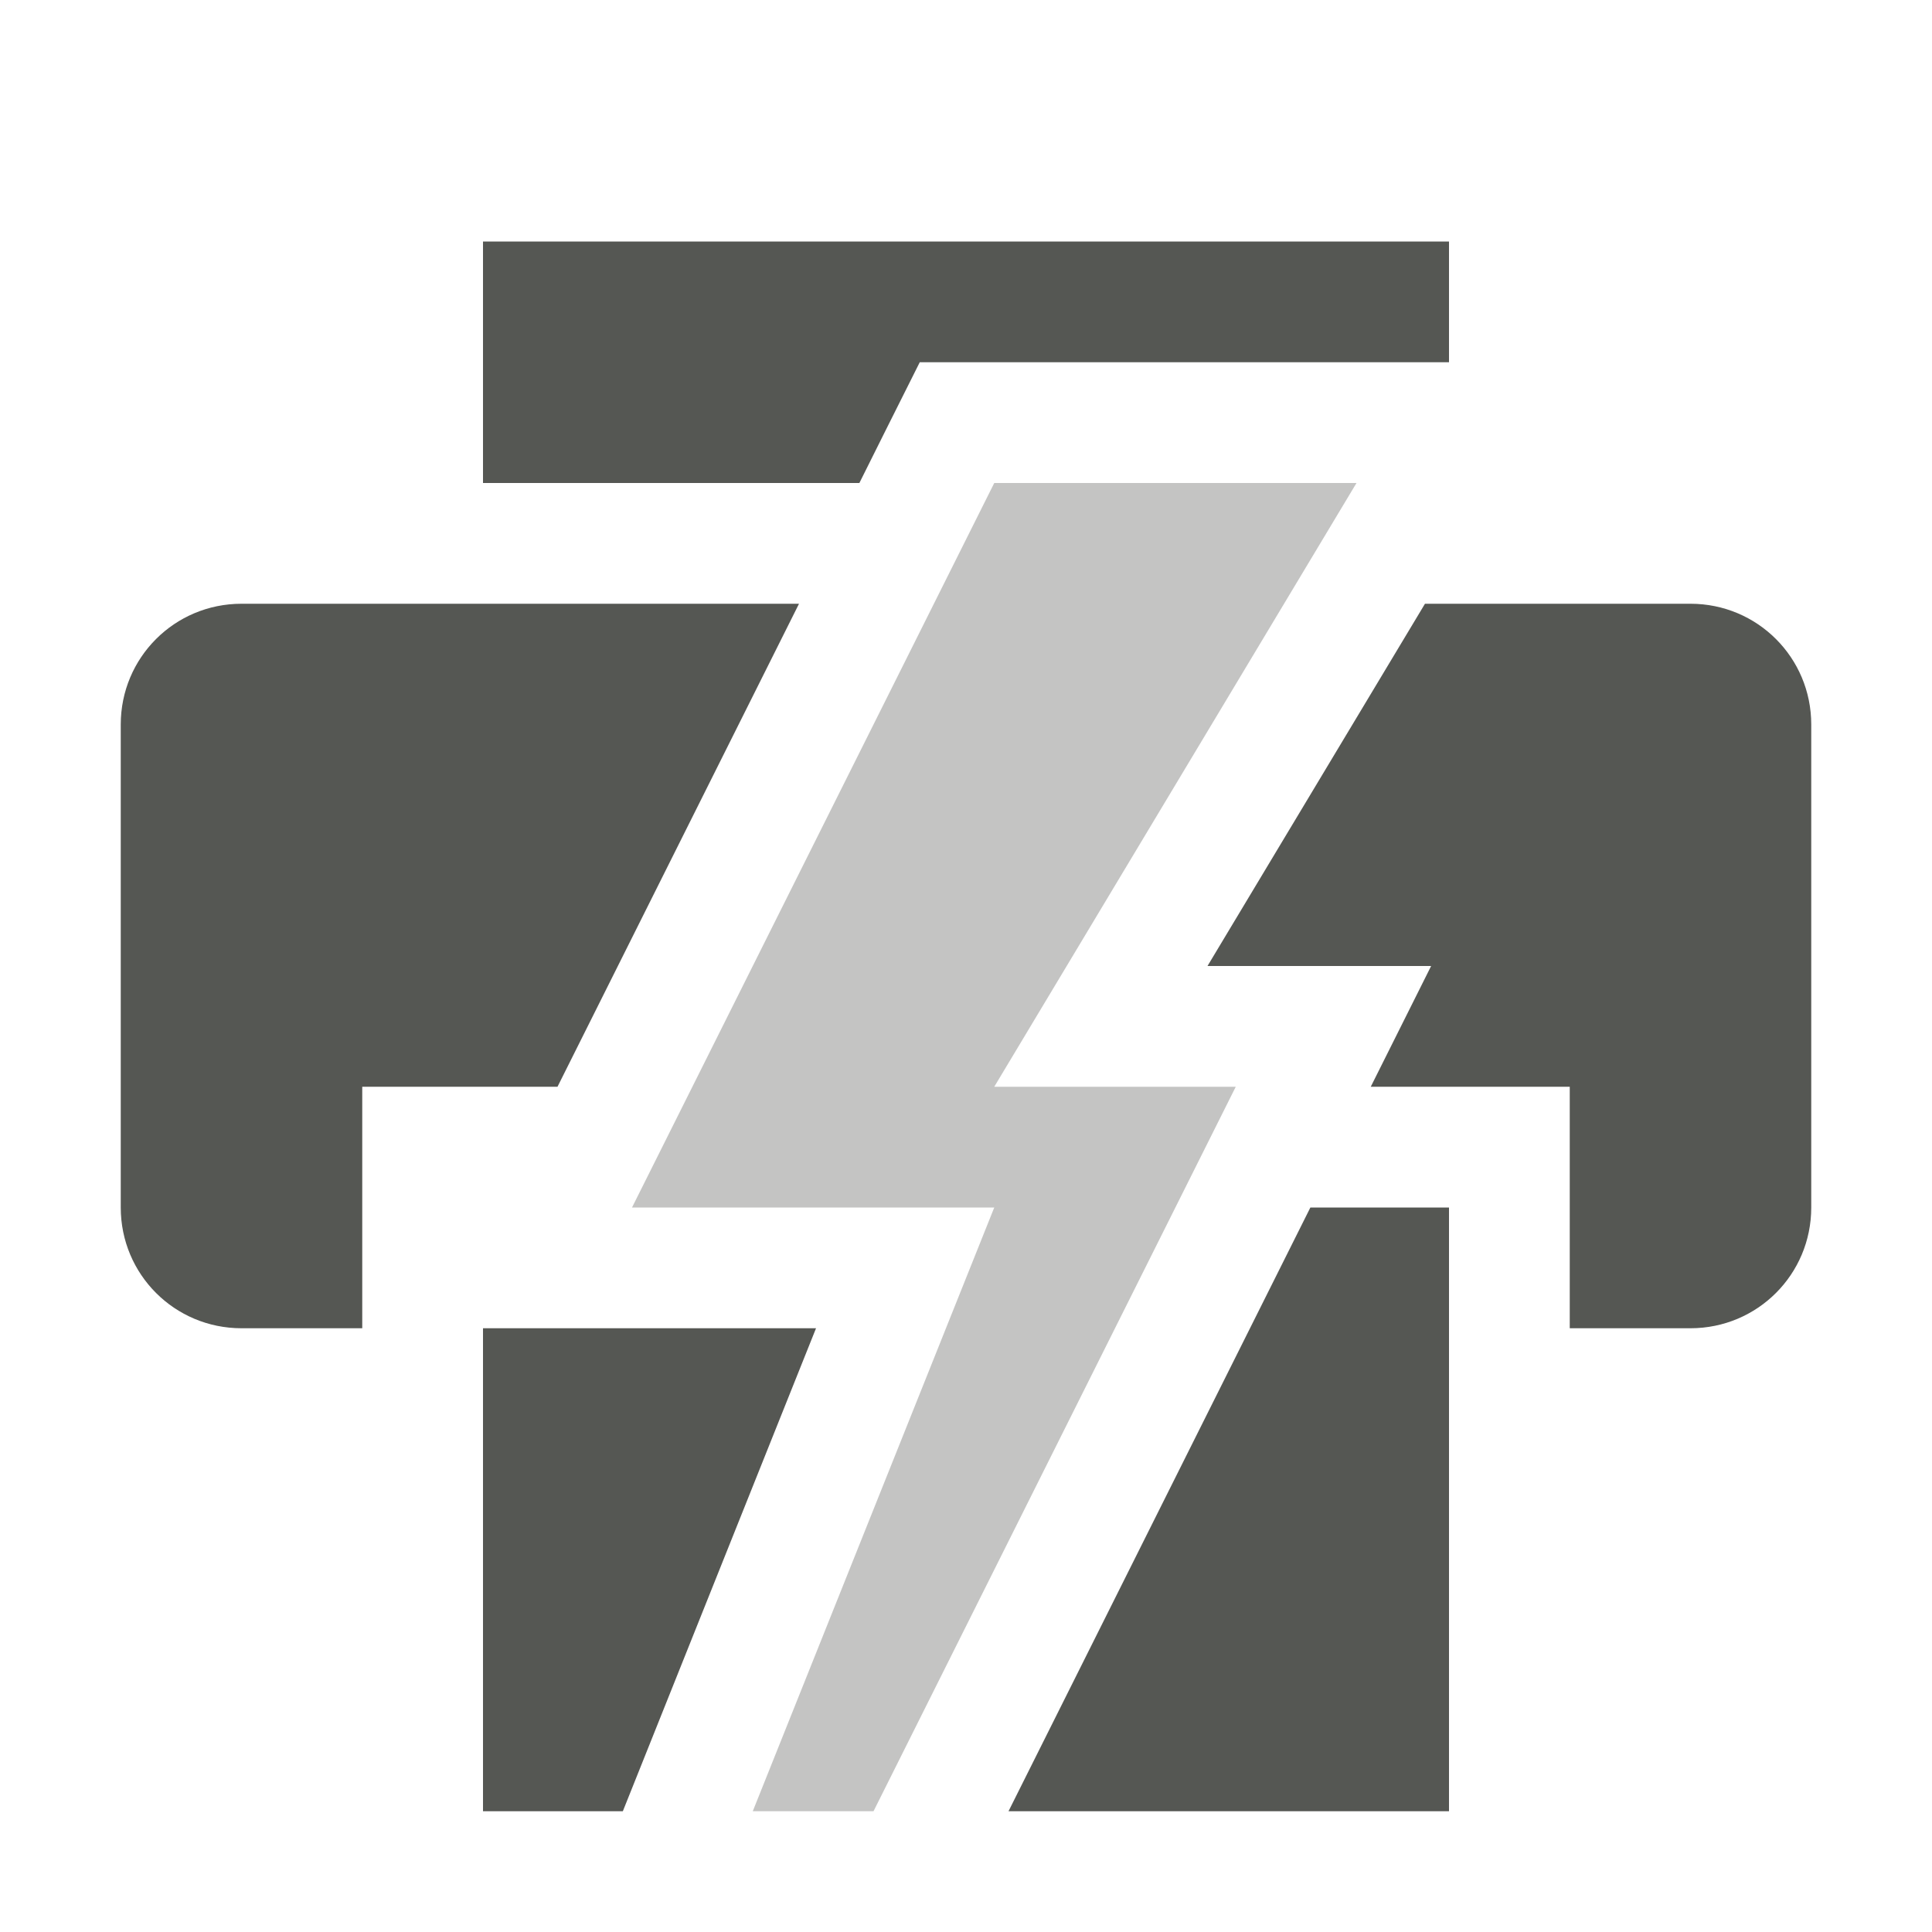
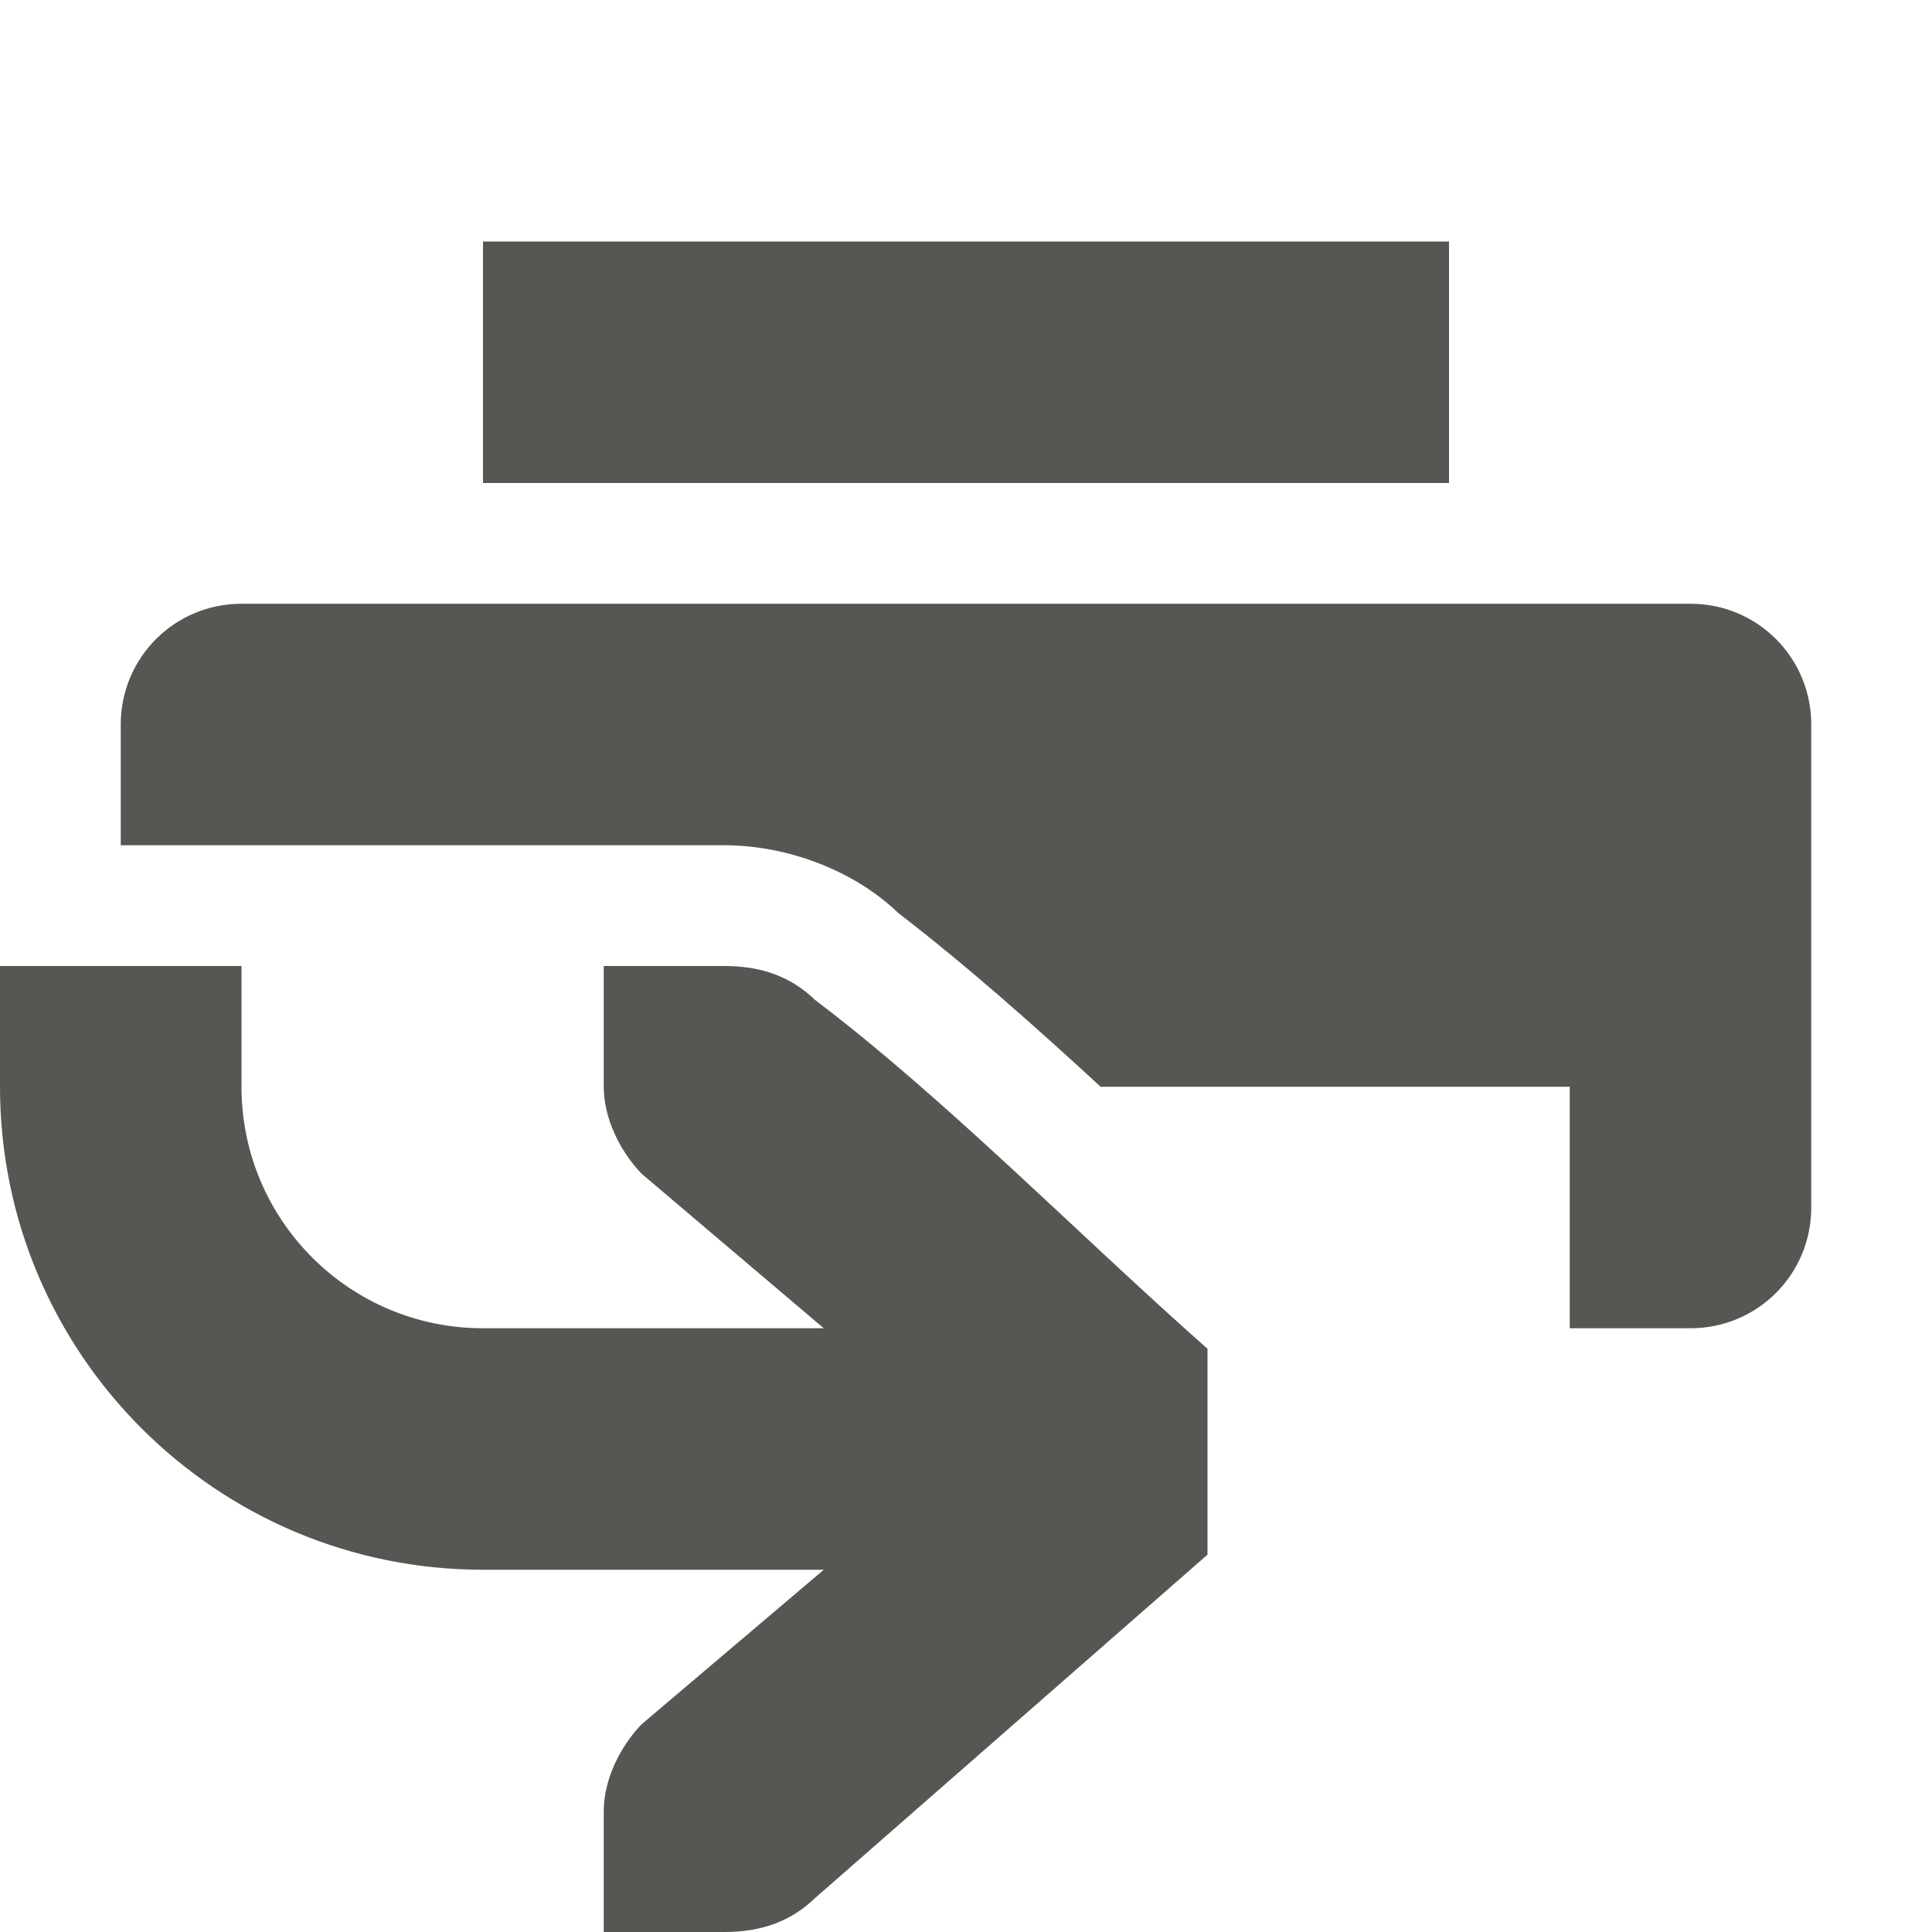
<svg xmlns="http://www.w3.org/2000/svg" viewBox="0 0 16 16">
-   <path style="fill:#555753" d="M 4,2 V 4 H 7.117 L 7.34,3.553 7.617,3 H 12 V 2 Z M 2,5 C 1.446,5 1,5.446 1,6 v 4 c 0,0.554 0.446,1 1,1 H 3 V 9 h 1.617 l 2,-4 z M 11.801,5 10,8 h 1.852 l -0.5,1 H 13 v 2 h 1 c 0.554,0 1,-0.446 1,-1 V 6 C 15,5.446 14.554,5 14,5 Z m -0.949,5 -2.5,5 H 12 V 10 Z M 4,11 v 4 h 1.158 l 1.6,-4 z" />
-   <path style="opacity:0.35;fill:#555753" d="m 8.234,4 -3,6 h 3 l -2,5 h 1 l 3,-6 h -2 l 3,-5 z" />
+   <path style="fill:#555753" d="m 4,2 v 2 h 8 V 2 Z M 2,5 C 1.446,5 1,5.446 1,6 V 7 H 6 C 6.502,7 7.061,7.197 7.439,7.561 8.016,8.005 8.573,8.501 9.115,9 H 13 v 2 h 1 c 0.554,0 1,-0.446 1,-1 V 6 C 15,5.446 14.554,5 14,5 Z M 0,8 v 1 c 0,2.209 1.791,4 4,4 H 6.822 L 5.312,14.281 C 5.13,14.472 5,14.743 5,15 v 1 H 5.414 6 c 0.309,0 0.552,-0.09 0.75,-0.281 L 10,12.875 V 11.17 C 8.917,10.212 7.833,9.102 6.75,8.281 6.552,8.09 6.309,8 6,8 H 5.414 5 V 9 C 5,9.257 5.13,9.528 5.312,9.719 L 6.822,11 H 4 C 2.895,11 2,10.105 2,9 V 8 Z" />
</svg>
